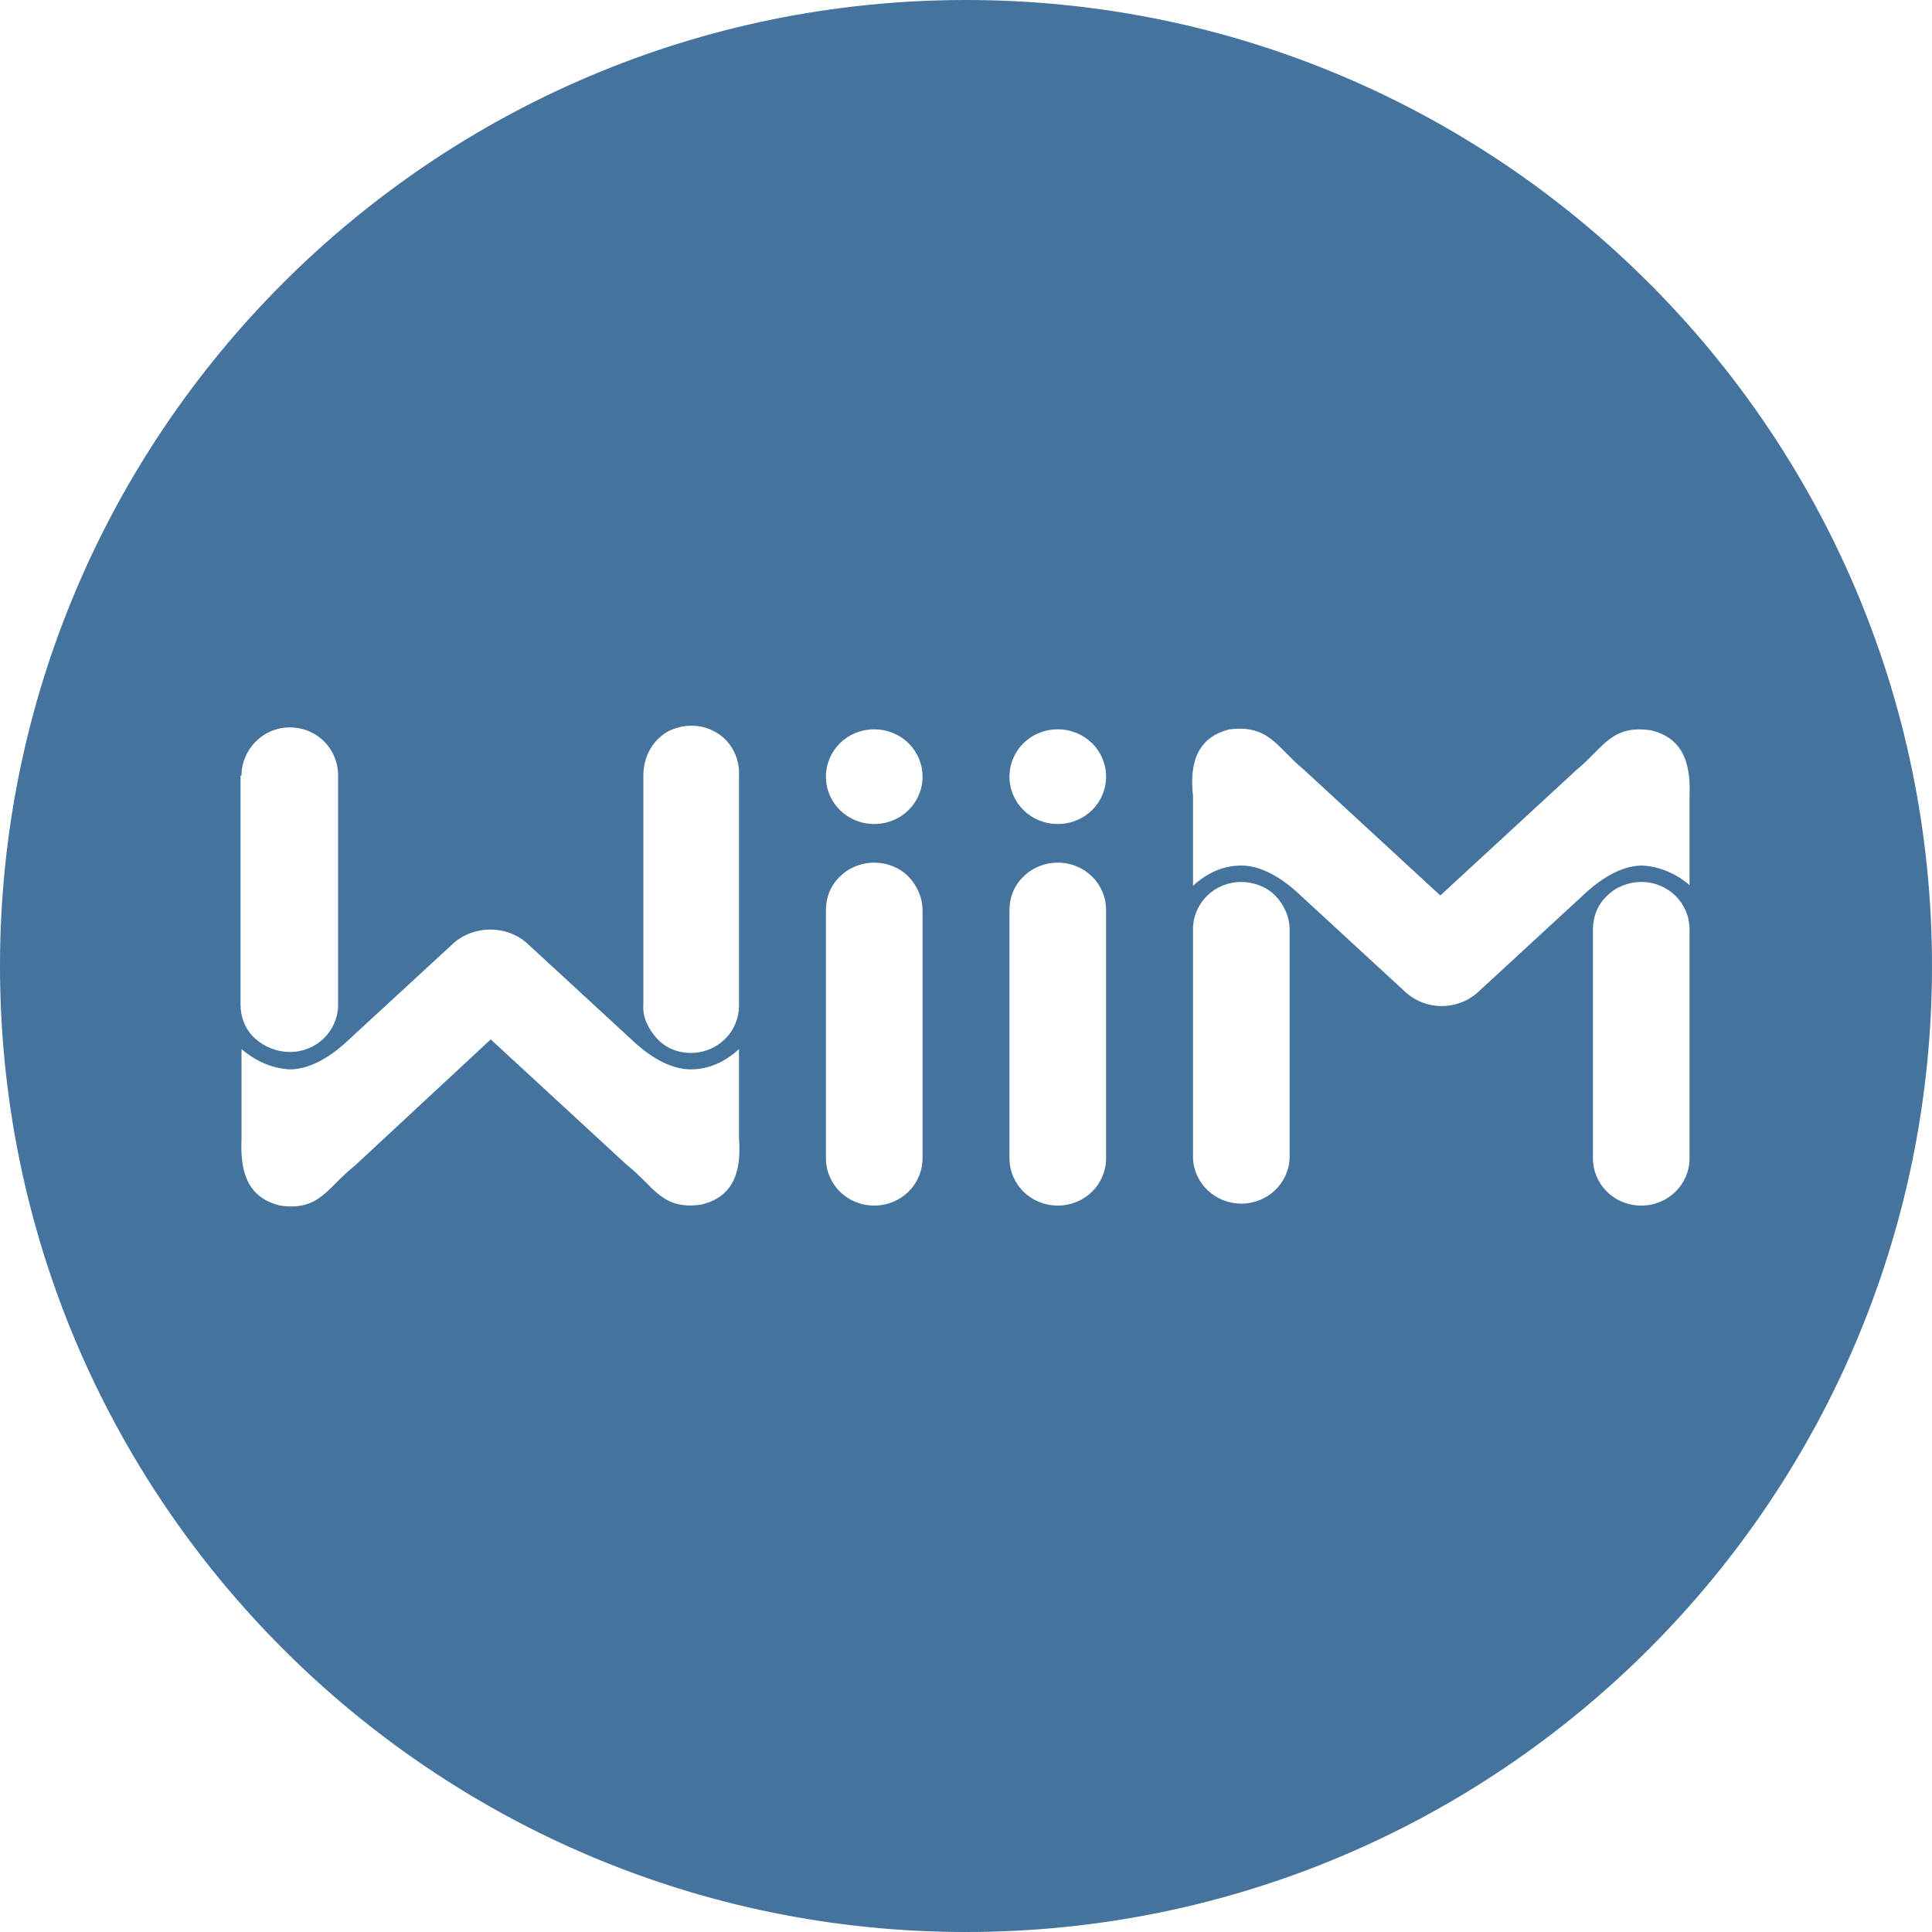
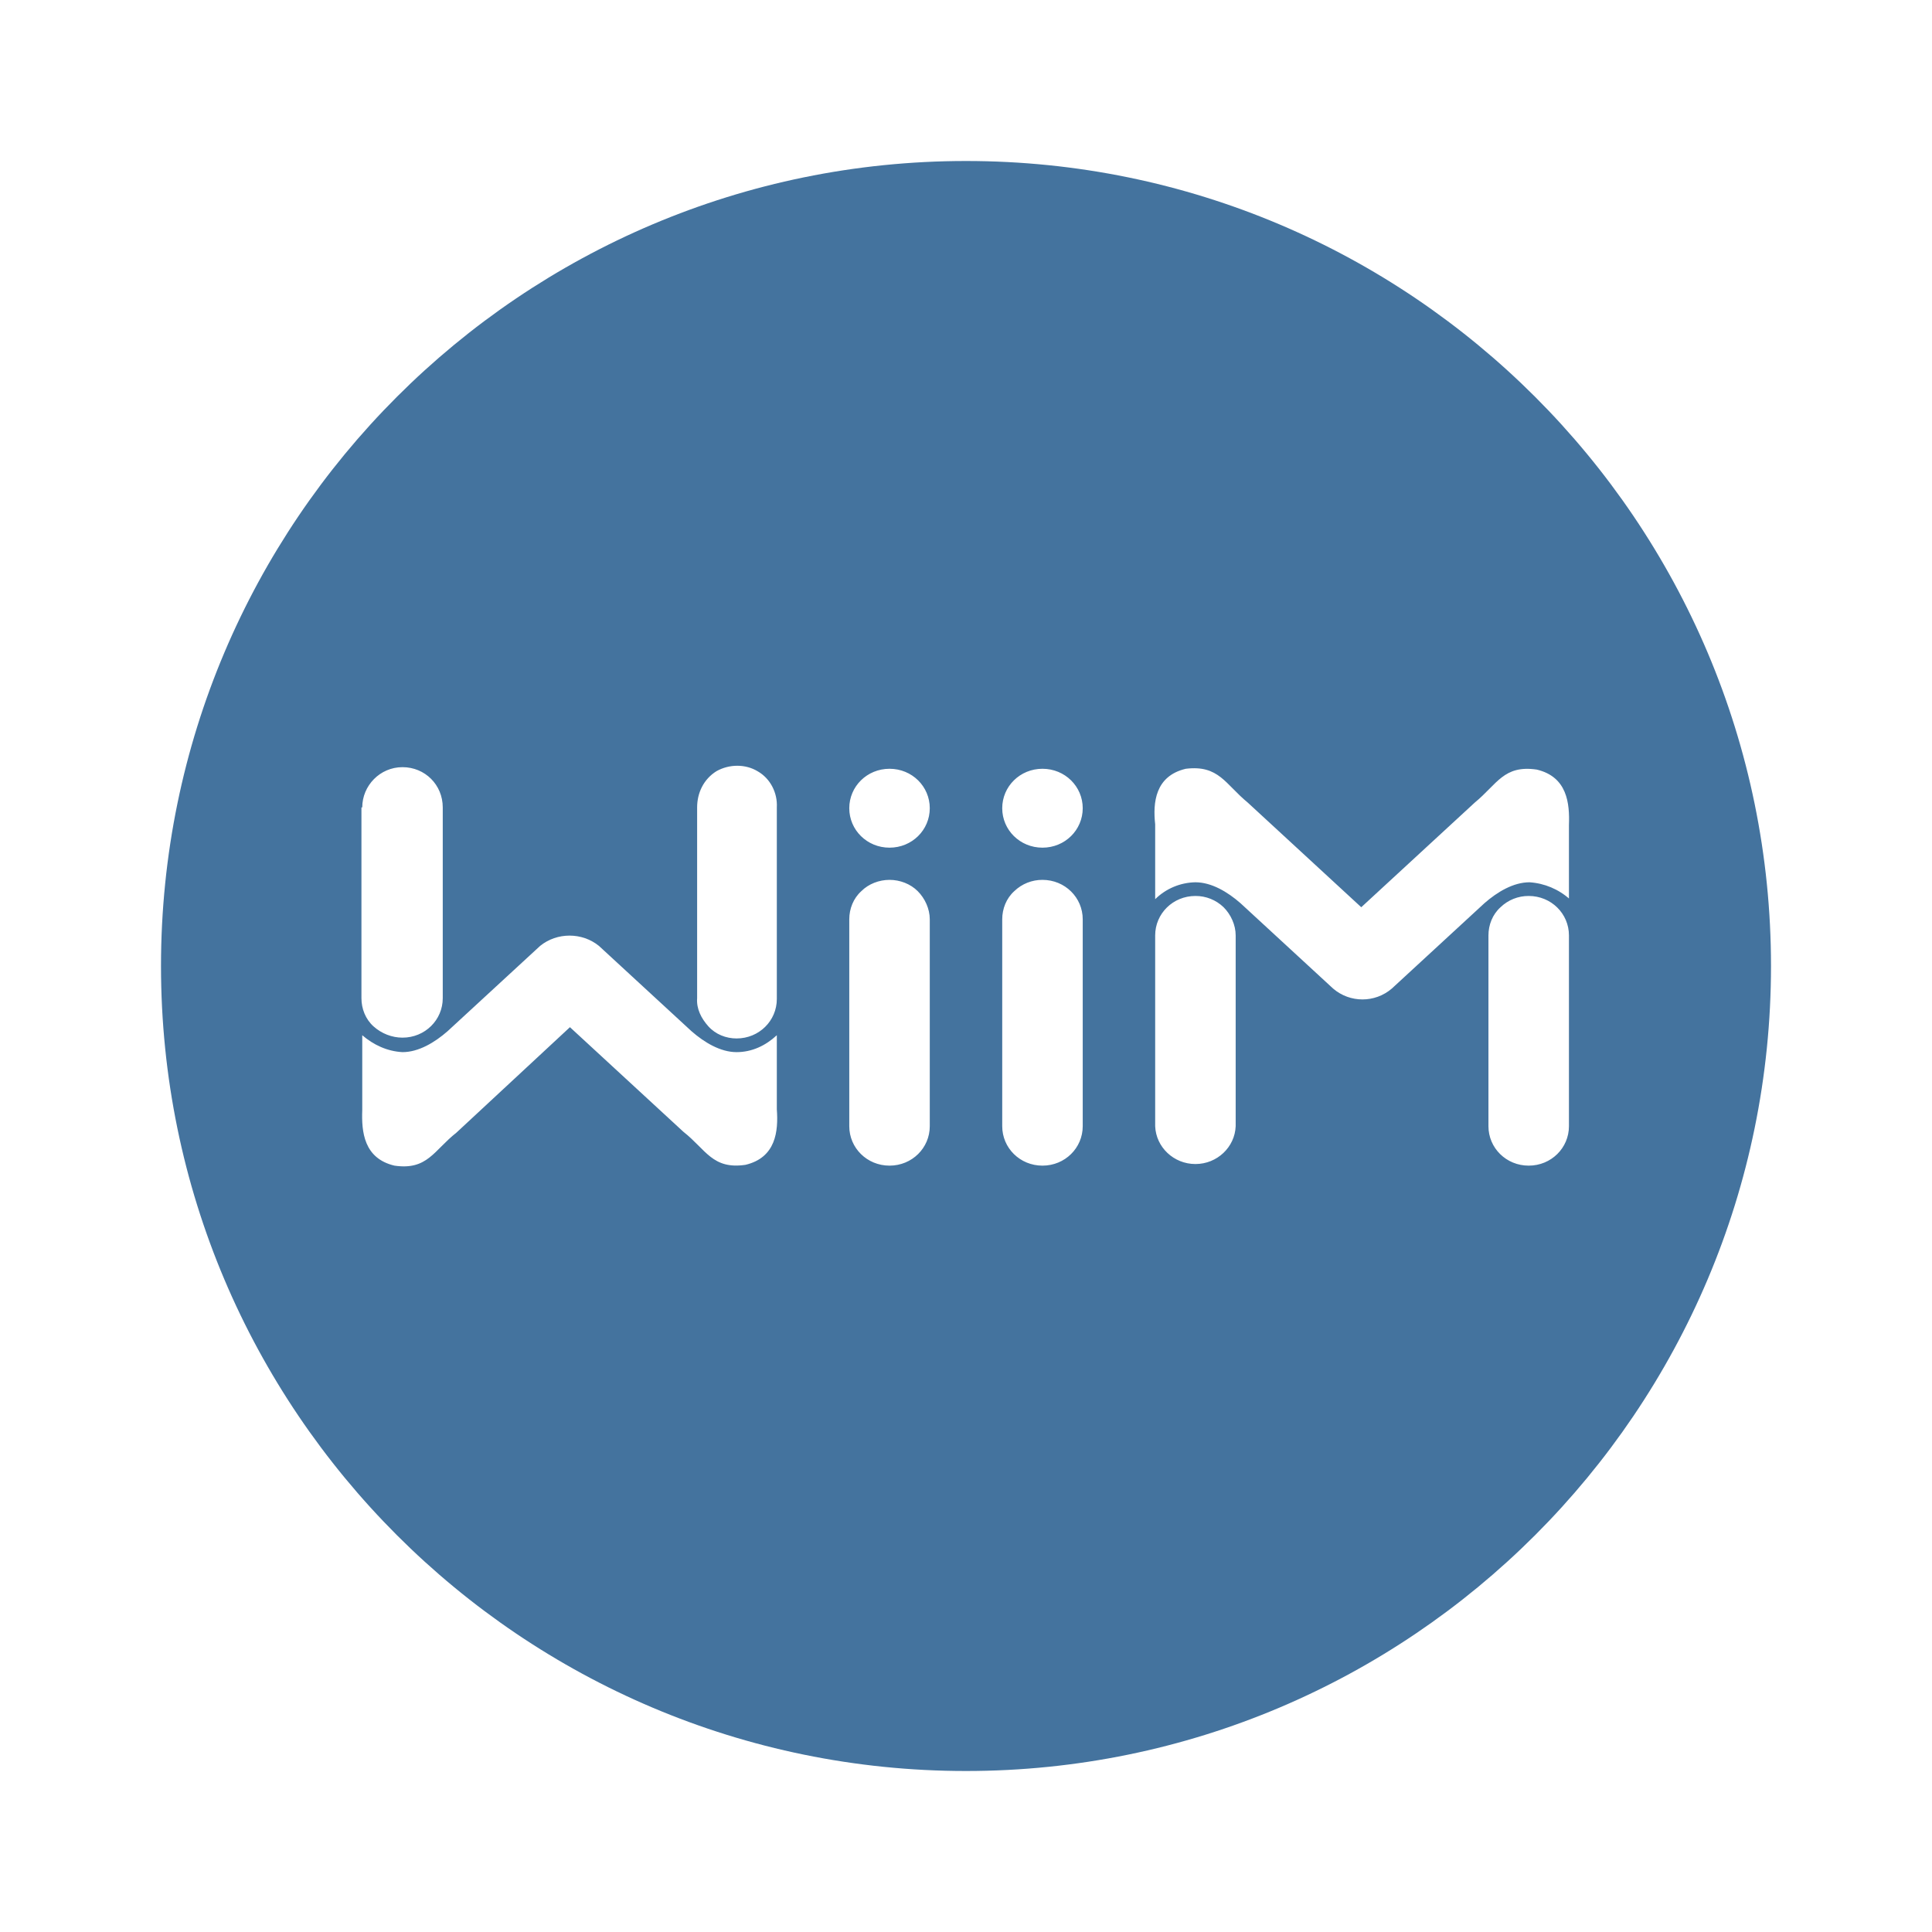
- <svg xmlns="http://www.w3.org/2000/svg" width="24" height="24" id="a" data-name="Layer 2" viewBox="0 0 20 20">
-   <path style="fill: #44739e;" d="M10,0C4.48,0,0,4.48,0,10s4.48,10,10,10,10-4.48,10-10S15.52,0,10,0ZM2.5,8.03c0-.27.22-.5.5-.5s.5.22.5.5v2.37c0,.27-.22.49-.5.49-.13,0-.26-.05-.36-.14s-.15-.22-.15-.35v-2.37ZM7.65,10.95v.83c.02.27-.01.6-.39.69-.41.06-.49-.19-.77-.41l-1.41-1.3-1.41,1.31c-.28.22-.36.47-.77.41-.38-.09-.41-.42-.4-.69v-.83h0v-.1c.14.12.31.2.5.21.2,0,.4-.12.56-.26l1.15-1.06c.21-.17.52-.17.73,0l1.15,1.06c.16.14.36.26.56.26.19,0,.36-.08.5-.21v.1ZM7.65,10.41c0,.27-.22.49-.5.49-.13,0-.26-.05-.35-.15s-.15-.22-.14-.35v-2.37c0-.18.08-.35.24-.45.16-.09.36-.09.51,0,.16.09.25.27.24.45v2.37ZM9.55,11.99c0,.27-.22.49-.5.49s-.5-.22-.5-.49v-2.57c0-.13.05-.26.15-.35.09-.09.22-.14.35-.14s.26.05.35.14c.09.09.15.22.15.35v2.57ZM9.05,8.53c-.28,0-.5-.22-.5-.49s.22-.49.5-.49.5.22.5.49-.22.49-.5.49ZM11.45,11.99c0,.27-.22.49-.5.49s-.5-.22-.5-.49v-2.57c0-.13.05-.26.15-.35.09-.09.22-.14.35-.14.28,0,.5.22.5.49v2.57ZM10.95,8.53c-.28,0-.5-.22-.5-.49s.22-.49.5-.49.5.22.5.49-.22.49-.5.49ZM13.35,11.99c-.01.26-.23.47-.5.47s-.49-.21-.5-.47v-2.37c0-.27.22-.49.5-.49.13,0,.26.05.35.14.09.09.15.22.15.35v2.37ZM17.49,11.99c0,.27-.22.49-.5.49s-.5-.22-.5-.49v-2.37c0-.13.05-.26.15-.35.09-.09.22-.14.35-.14.28,0,.5.22.5.49v2.37ZM17.5,9.17c-.14-.12-.31-.2-.5-.21-.2,0-.4.12-.56.26l-1.15,1.06c-.21.18-.52.18-.73,0l-1.15-1.06c-.16-.14-.36-.26-.56-.26-.19,0-.36.08-.5.21v-.93c-.03-.27,0-.6.38-.69.41-.05.49.19.77.42l1.41,1.3,1.41-1.3c.28-.23.36-.47.77-.41.38.09.41.42.4.69v.93Z" />
+ <svg xmlns="http://www.w3.org/2000/svg" viewBox="0 0 24 24">
+   <path fill="#44739e" d="M12 2C6.48 2 2 6.48 2 12s4.48 10 10 10 10-4.48 10-10S17.52 2 12 2m-7.5 8.03c0-.27.22-.5.5-.5s.5.22.5.5v2.37c0 .27-.22.49-.5.49-.13 0-.26-.05-.36-.14s-.15-.22-.15-.35v-2.37Zm5.15 2.92v.83c.02.27-.01.6-.39.69-.41.06-.49-.19-.77-.41l-1.41-1.3-1.41 1.31c-.28.22-.36.47-.77.41-.38-.09-.41-.42-.4-.69v-.93c.14.12.31.2.5.21.2 0 .4-.12.56-.26l1.15-1.06c.21-.17.52-.17.73 0l1.15 1.06c.16.14.36.26.56.26.19 0 .36-.08.5-.21v.1Zm0-.54c0 .27-.22.49-.5.49-.13 0-.26-.05-.35-.15s-.15-.22-.14-.35v-2.37c0-.18.08-.35.24-.45.16-.09.36-.09.51 0 .16.09.25.27.24.45v2.37Zm1.9 1.58c0 .27-.22.49-.5.49s-.5-.22-.5-.49v-2.57c0-.13.05-.26.15-.35.09-.09.22-.14.35-.14s.26.05.35.14.15.22.15.35Zm-.5-3.46c-.28 0-.5-.22-.5-.49s.22-.49.5-.49.5.22.5.49-.22.49-.5.49m2.4 3.46c0 .27-.22.49-.5.49s-.5-.22-.5-.49v-2.57c0-.13.05-.26.15-.35a.5.5 0 0 1 .35-.14c.28 0 .5.22.5.49Zm-.5-3.46c-.28 0-.5-.22-.5-.49s.22-.49.5-.49.5.22.5.49-.22.49-.5.49m2.4 3.46c-.01.26-.23.47-.5.47s-.49-.21-.5-.47v-2.37c0-.27.22-.49.5-.49a.5.5 0 0 1 .35.14c.09.09.15.22.15.35Zm4.14 0c0 .27-.22.49-.5.49s-.5-.22-.5-.49v-2.37c0-.13.05-.26.15-.35a.5.5 0 0 1 .35-.14c.28 0 .5.22.5.49Zm.01-2.82a.83.83 0 0 0-.5-.21c-.2 0-.4.12-.56.26l-1.15 1.06a.56.56 0 0 1-.73 0l-1.15-1.06c-.16-.14-.36-.26-.56-.26a.73.73 0 0 0-.5.21v-.93c-.03-.27 0-.6.38-.69.41-.05.49.19.77.42l1.41 1.3 1.41-1.3c.28-.23.36-.47.77-.41.38.09.41.42.4.69v.93Z" />
</svg>
